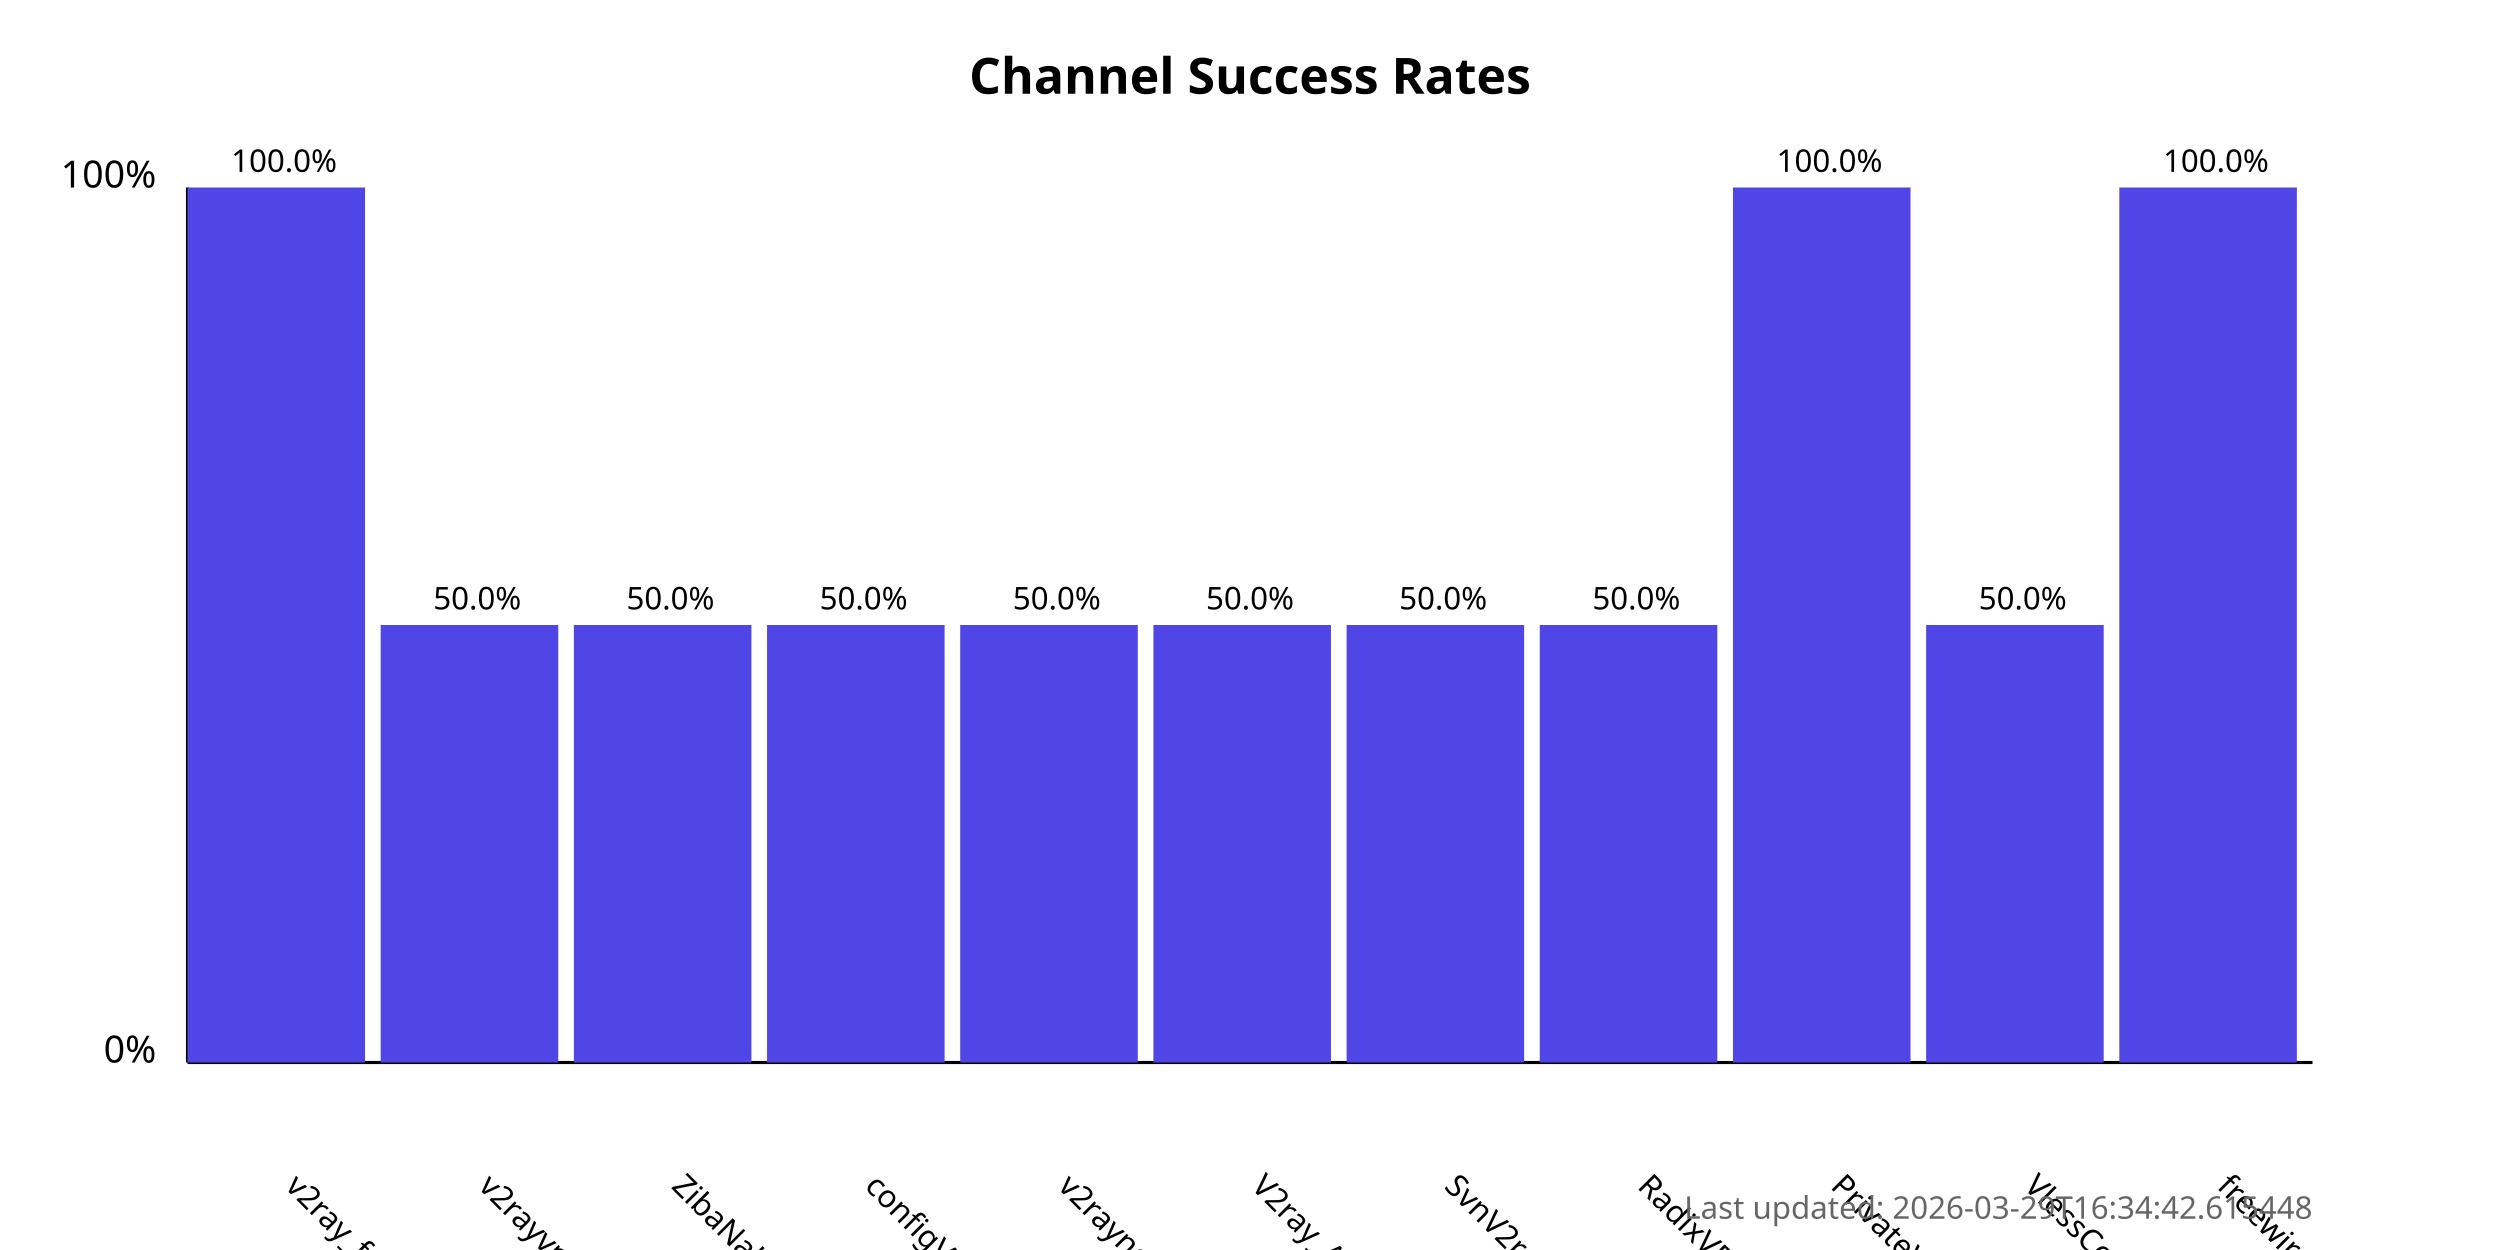
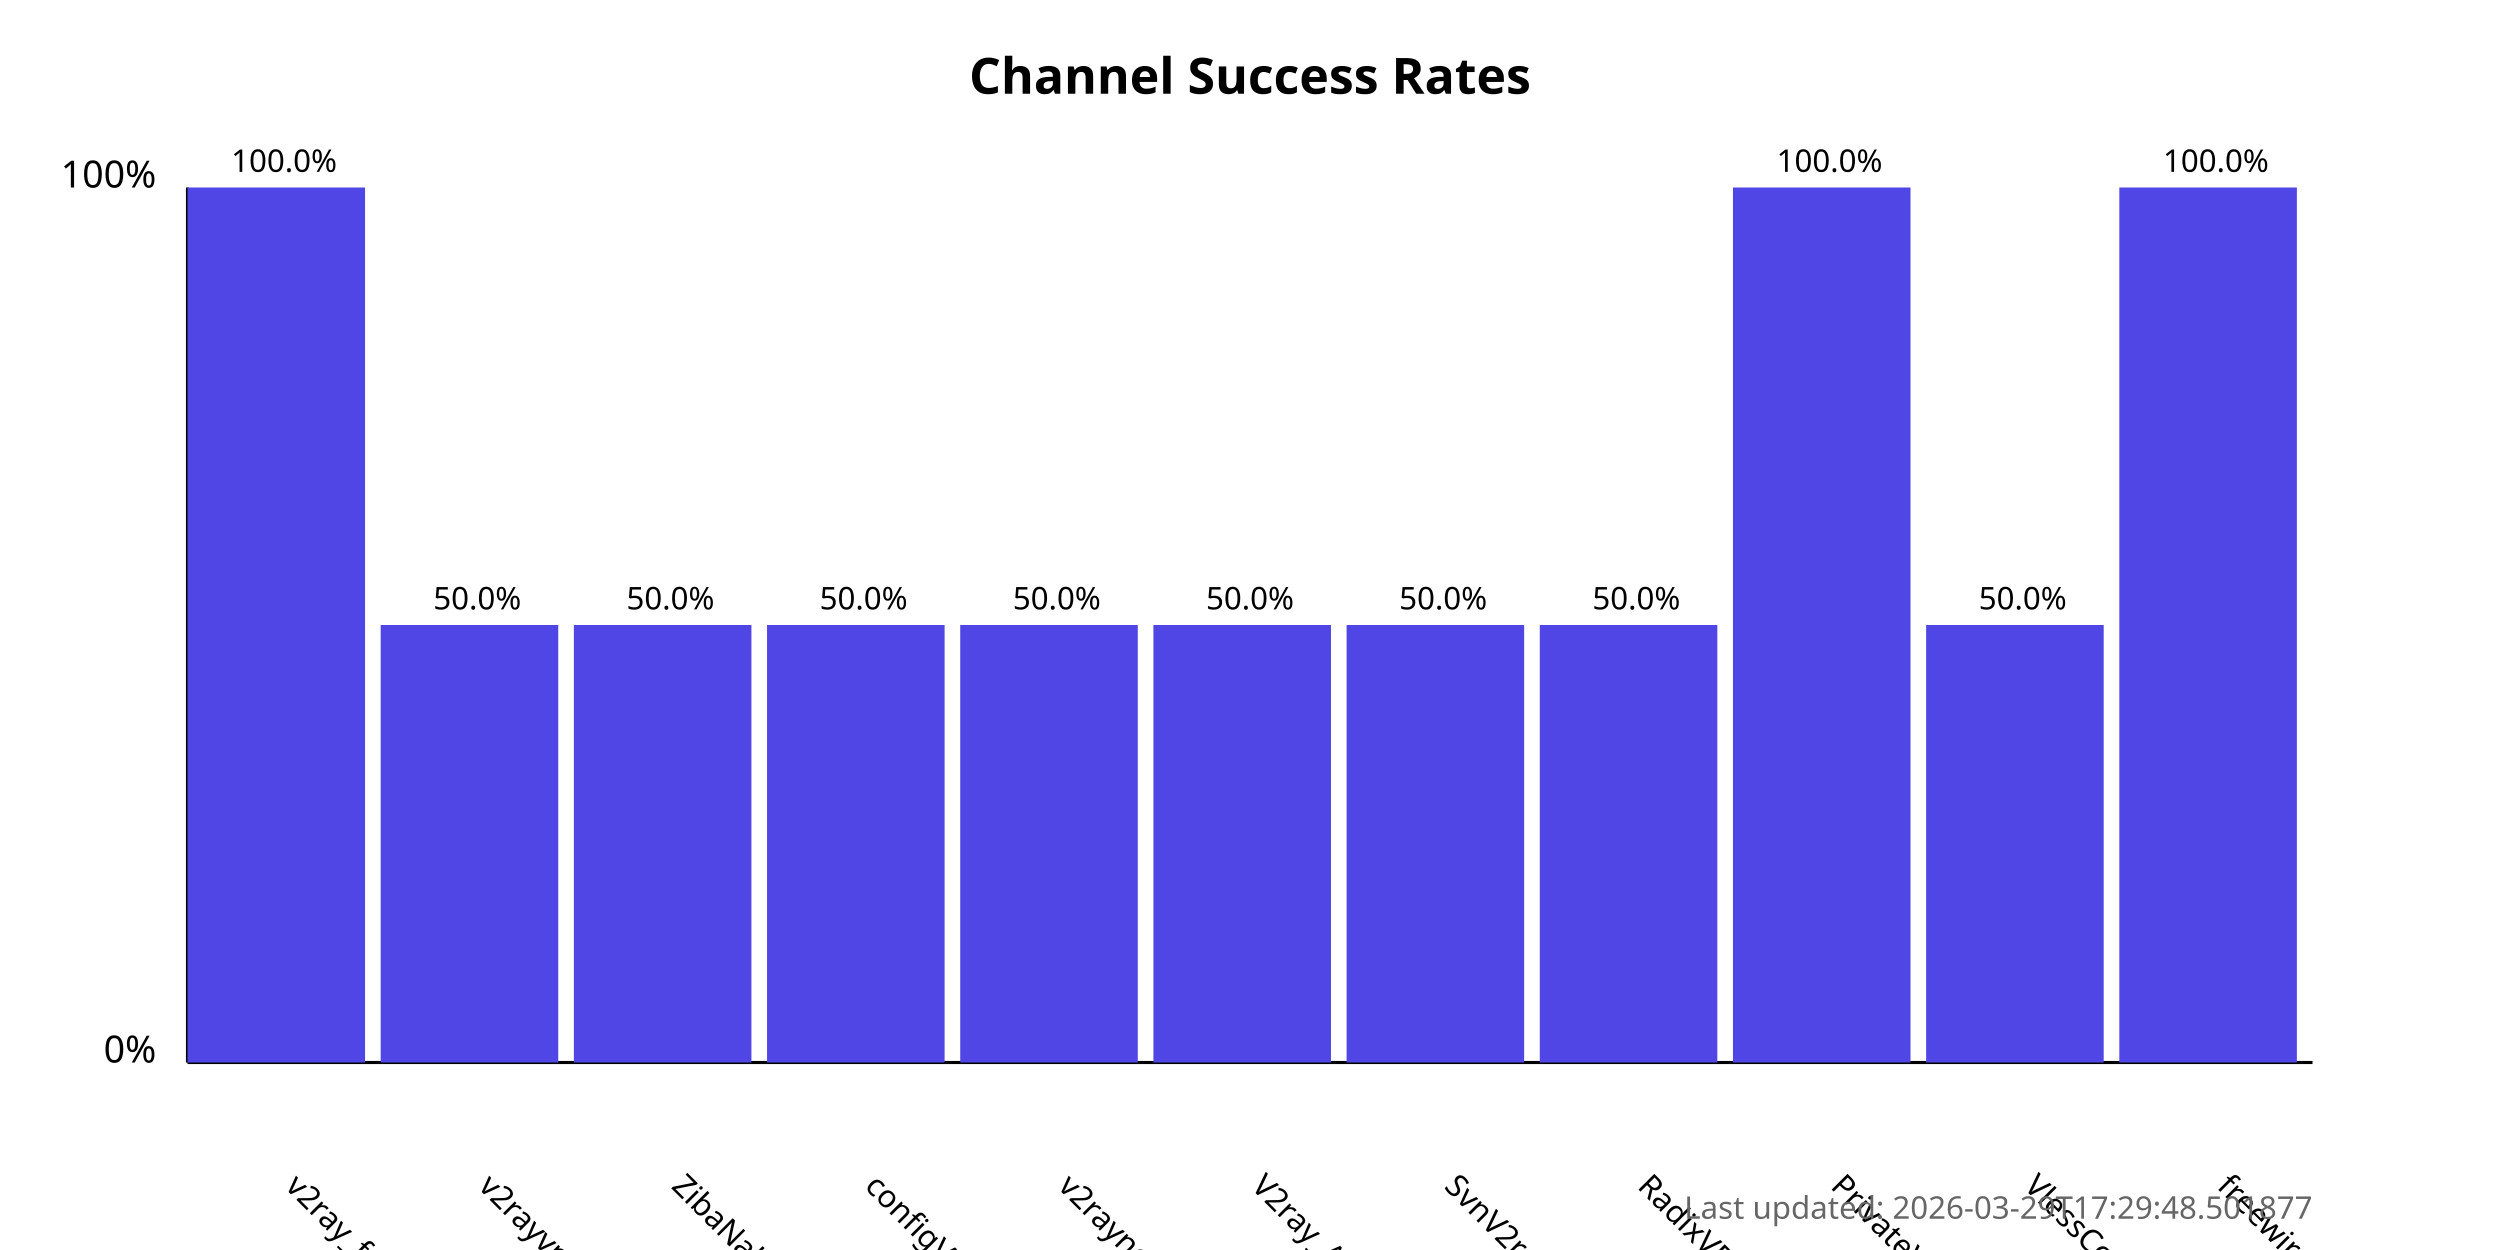
<svg xmlns="http://www.w3.org/2000/svg" width="800" height="400">
  <style>
            .chart-title { font: bold 16px sans-serif; }
            .axis-label { font: 12px sans-serif; }
            .tick-label { font: 10px sans-serif; }
            .bar { fill: #4f46e5; }
            .bar:hover { fill: #6366f1; }
            .timestamp { font: 10px sans-serif; fill: #666; }
        </style>
  <text x="400.0" y="30" text-anchor="middle" class="chart-title">
            Channel Success Rates
        </text>
  <line x1="60" y1="340" x2="60" y2="60" stroke="black" stroke-width="1" />
  <line x1="60" y1="340" x2="740" y2="340" stroke="black" stroke-width="1" />
  <text x="50" y="340" text-anchor="end" class="axis-label">0%</text>
  <text x="50" y="60" text-anchor="end" class="axis-label">100%</text>
  <g>
    <rect x="60" y="60.0" width="56.818" height="280.0" class="bar" />
    <text x="90.909" y="380" transform="rotate(45, 90.90909, 380)" text-anchor="start" class="tick-label">
                v2ray_free_conf
            </text>
    <text x="90.909" y="55.0" text-anchor="middle" class="tick-label">
                100.0%
            </text>
  </g>
  <g>
    <rect x="121.818" y="200.0" width="56.818" height="140.0" class="bar" />
    <text x="152.727" y="380" transform="rotate(45, 152.7273, 380)" text-anchor="start" class="tick-label">
                v2rayvpno
            </text>
    <text x="152.727" y="195.0" text-anchor="middle" class="tick-label">
                50.0%
            </text>
  </g>
  <g>
    <rect x="183.636" y="200.0" width="56.818" height="140.0" class="bar" />
    <text x="214.545" y="380" transform="rotate(45, 214.5455, 380)" text-anchor="start" class="tick-label">
                ZibaNabz
            </text>
    <text x="214.545" y="195.0" text-anchor="middle" class="tick-label">
                50.0%
            </text>
  </g>
  <g>
    <rect x="245.455" y="200.0" width="56.818" height="140.0" class="bar" />
    <text x="276.364" y="380" transform="rotate(45, 276.3636, 380)" text-anchor="start" class="tick-label">
                configV2rayForFree
            </text>
    <text x="276.364" y="195.0" text-anchor="middle" class="tick-label">
                50.0%
            </text>
  </g>
  <g>
    <rect x="307.273" y="200.0" width="56.818" height="140.0" class="bar" />
    <text x="338.182" y="380" transform="rotate(45, 338.1818, 380)" text-anchor="start" class="tick-label">
                v2rayngvpn
            </text>
    <text x="338.182" y="195.0" text-anchor="middle" class="tick-label">
                50.0%
            </text>
  </g>
  <g>
    <rect x="369.091" y="200.0" width="56.818" height="140.0" class="bar" />
    <text x="400.0" y="380" transform="rotate(45, 400.0, 380)" text-anchor="start" class="tick-label">
                V2ray_Alpha
            </text>
    <text x="400.0" y="195.0" text-anchor="middle" class="tick-label">
                50.0%
            </text>
  </g>
  <g>
    <rect x="430.909" y="200.0" width="56.818" height="140.0" class="bar" />
    <text x="461.818" y="380" transform="rotate(45, 461.8182, 380)" text-anchor="start" class="tick-label">
                SvnV2ray
            </text>
    <text x="461.818" y="195.0" text-anchor="middle" class="tick-label">
                50.0%
            </text>
  </g>
  <g>
    <rect x="492.727" y="200.0" width="56.818" height="140.0" class="bar" />
    <text x="523.636" y="380" transform="rotate(45, 523.6364, 380)" text-anchor="start" class="tick-label">
                RadixVPN
            </text>
    <text x="523.636" y="195.0" text-anchor="middle" class="tick-label">
                50.0%
            </text>
  </g>
  <g>
    <rect x="554.545" y="60.0" width="56.818" height="280.0" class="bar" />
    <text x="585.455" y="380" transform="rotate(45, 585.4545, 380)" text-anchor="start" class="tick-label">
                PrivateVPNs
            </text>
    <text x="585.455" y="55.0" text-anchor="middle" class="tick-label">
                100.0%
            </text>
  </g>
  <g>
    <rect x="616.364" y="200.0" width="56.818" height="140.0" class="bar" />
    <text x="647.273" y="380" transform="rotate(45, 647.2727, 380)" text-anchor="start" class="tick-label">
                VlessConfig
            </text>
    <text x="647.273" y="195.0" text-anchor="middle" class="tick-label">
                50.0%
            </text>
  </g>
  <g>
    <rect x="678.182" y="60.0" width="56.818" height="280.0" class="bar" />
    <text x="709.091" y="380" transform="rotate(45, 709.0909, 380)" text-anchor="start" class="tick-label">
                freewireguard
            </text>
    <text x="709.091" y="55.0" text-anchor="middle" class="tick-label">
                100.0%
            </text>
  </g>
  <text x="740" y="390" text-anchor="end" class="timestamp">
-             Last updated: 2026-03-29T16:34:42.615448
+             Last updated: 2026-03-29T17:29:48.501877
        </text>
</svg>
